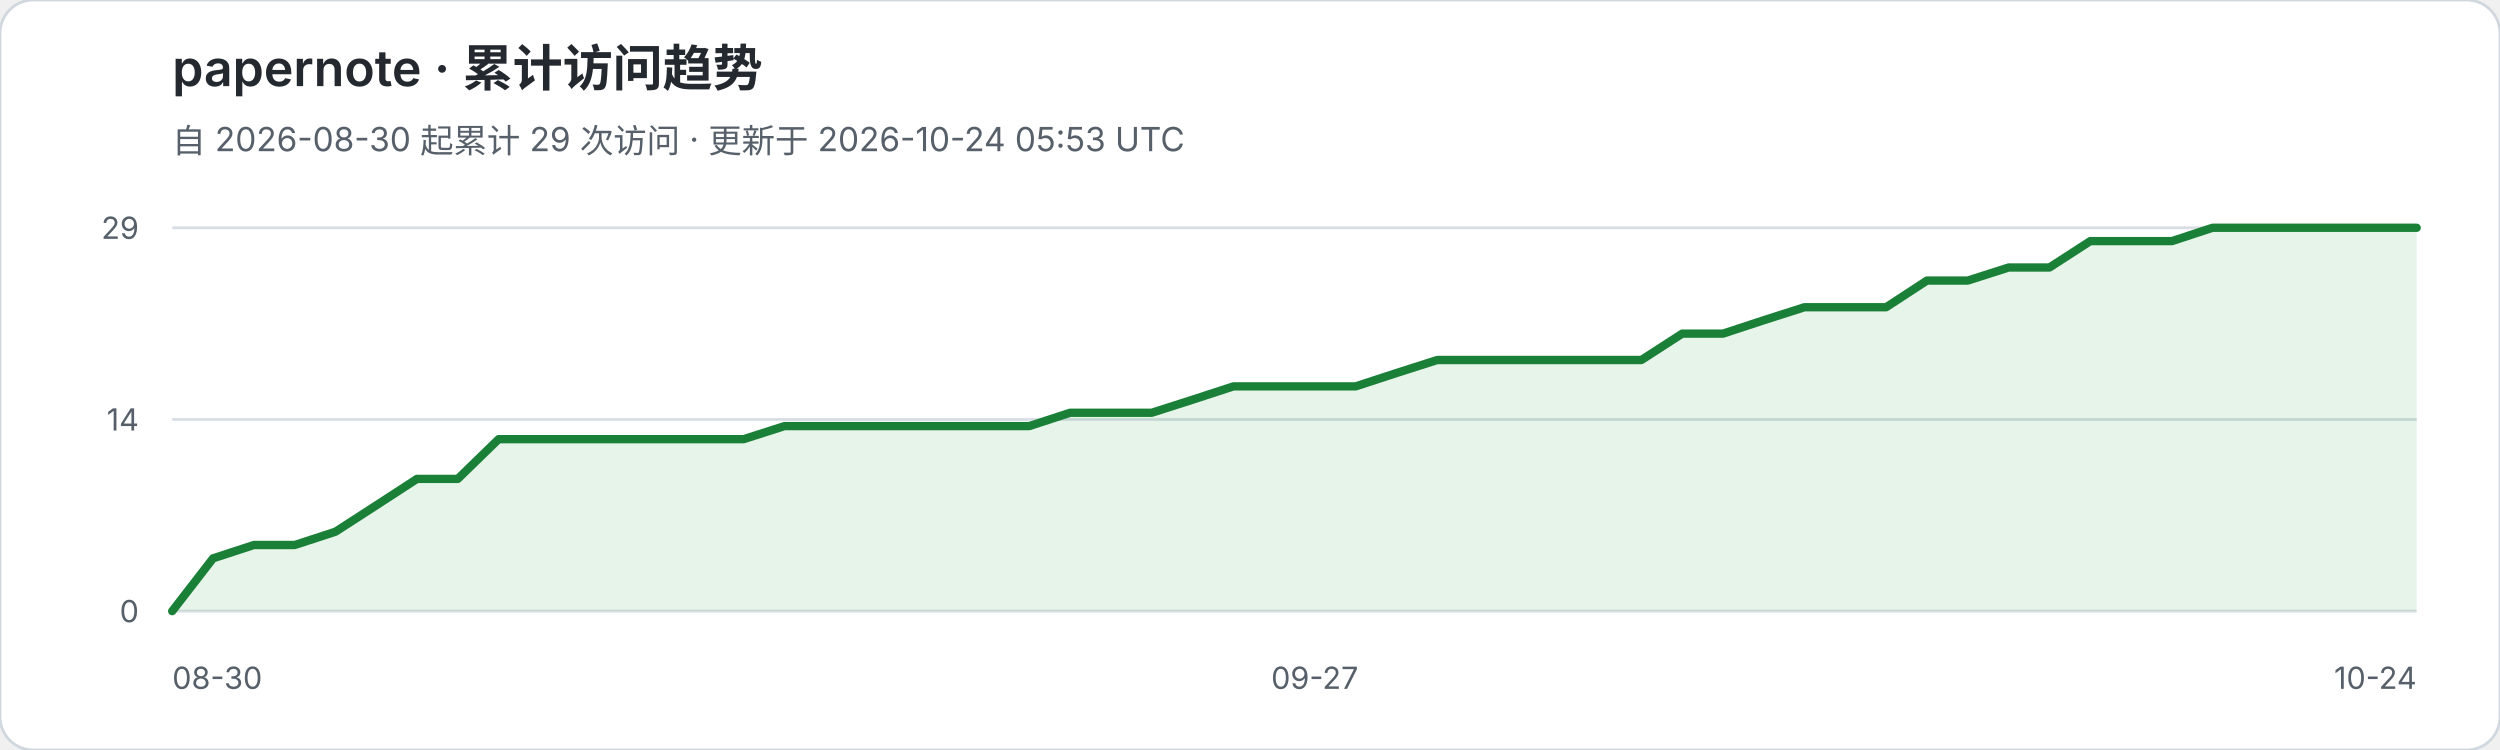
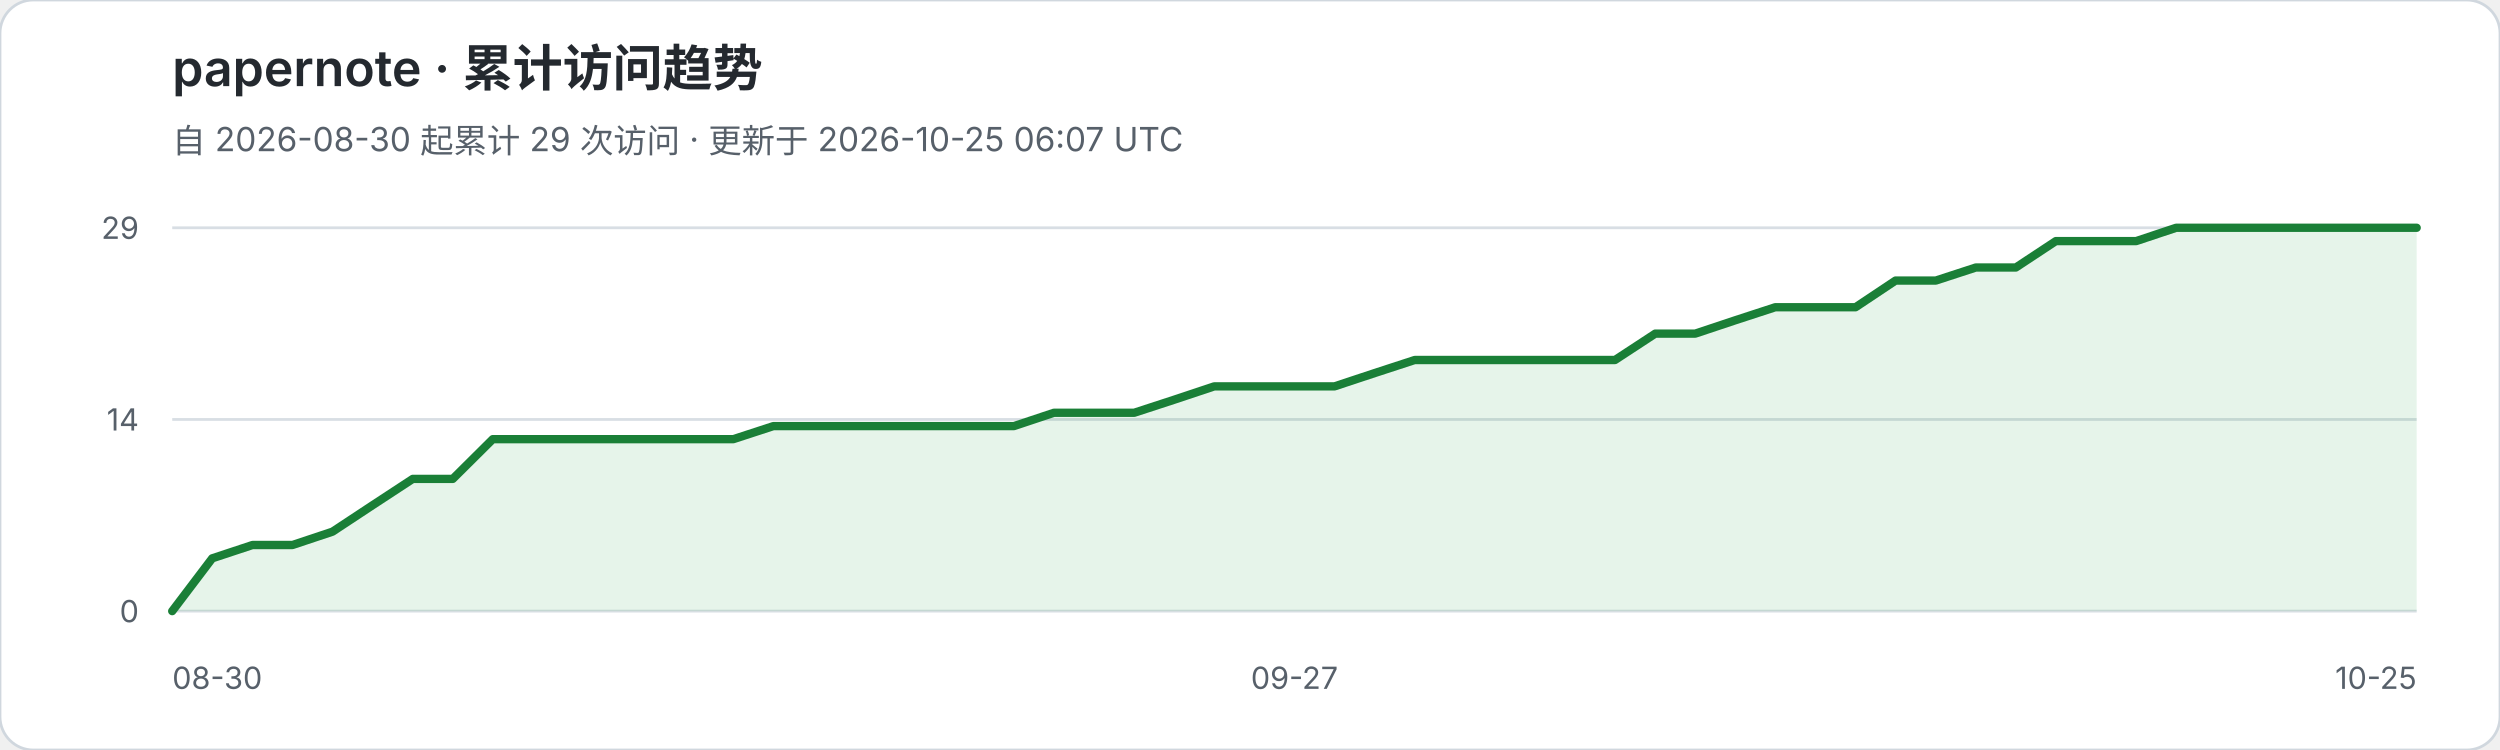
<svg xmlns="http://www.w3.org/2000/svg" width="900" height="270" viewBox="0 0 900 270" role="img" aria-labelledby="title desc">
  <rect width="900" height="270" rx="12" fill="#ffffff" stroke="#d0d7de" />
  <text x="62" y="31" fill="#24292f" font-family="-apple-system,BlinkMacSystemFont,Segoe UI,sans-serif" font-size="18" font-weight="600">papernote · 累计访问趋势</text>
-   <text x="62" y="55" fill="#57606a" font-family="-apple-system,BlinkMacSystemFont,Segoe UI,sans-serif" font-size="12">自 2026-08-30 起累计 29 次访问 · 更新于 2026-10-24 05:53 UTC</text>
+   <text x="62" y="55" fill="#57606a" font-family="-apple-system,BlinkMacSystemFont,Segoe UI,sans-serif" font-size="12">自 2026-08-30 起累计 29 次访问 · 更新于 2026-10-25 06:07 UTC</text>
  <g font-family="-apple-system,BlinkMacSystemFont,Segoe UI,sans-serif">
    <line x1="62" y1="82.0" x2="870" y2="82.0" stroke="#d8dee4" stroke-width="1" />
    <text x="50" y="86.0" text-anchor="end" fill="#57606a" font-size="11">29</text>
    <line x1="62" y1="151.0" x2="870" y2="151.0" stroke="#d8dee4" stroke-width="1" />
    <text x="50" y="155.0" text-anchor="end" fill="#57606a" font-size="11">14</text>
    <line x1="62" y1="220.0" x2="870" y2="220.0" stroke="#d8dee4" stroke-width="1" />
    <text x="50" y="224.0" text-anchor="end" fill="#57606a" font-size="11">0</text>
  </g>
-   <polygon points="62,220 62.0,220.0 76.7,201.0 91.4,196.2 106.1,196.2 120.8,191.4 135.5,181.9 150.1,172.4 164.8,172.4 179.5,158.1 194.2,158.1 208.9,158.1 223.6,158.1 238.3,158.1 253.0,158.1 267.7,158.1 282.4,153.4 297.1,153.4 311.7,153.4 326.4,153.4 341.1,153.4 355.8,153.4 370.5,153.4 385.2,148.6 399.9,148.6 414.6,148.6 429.3,143.9 444.0,139.1 458.7,139.1 473.3,139.1 488.0,139.1 502.7,134.3 517.4,129.6 532.1,129.6 546.8,129.6 561.5,129.6 576.2,129.6 590.9,129.6 605.6,120.1 620.3,120.1 634.9,115.3 649.6,110.6 664.3,110.6 679.0,110.6 693.7,101.0 708.4,101.0 723.1,96.3 737.8,96.3 752.5,86.8 767.2,86.8 781.9,86.8 796.5,82.0 811.2,82.0 825.9,82.0 840.6,82.0 855.3,82.0 870.0,82.0 870,220" fill="#2da44e" fill-opacity="0.12" />
-   <polyline points="62.0,220.0 76.7,201.0 91.4,196.2 106.1,196.2 120.8,191.4 135.5,181.9 150.1,172.4 164.8,172.4 179.5,158.1 194.2,158.1 208.9,158.1 223.6,158.1 238.3,158.1 253.0,158.1 267.7,158.1 282.4,153.4 297.1,153.4 311.7,153.4 326.4,153.4 341.1,153.4 355.8,153.4 370.5,153.4 385.2,148.6 399.9,148.6 414.6,148.6 429.3,143.9 444.0,139.1 458.7,139.1 473.3,139.1 488.0,139.1 502.7,134.3 517.4,129.6 532.1,129.6 546.8,129.6 561.5,129.6 576.2,129.6 590.9,129.6 605.6,120.1 620.3,120.1 634.9,115.3 649.6,110.6 664.3,110.6 679.0,110.6 693.7,101.0 708.4,101.0 723.1,96.3 737.8,96.3 752.5,86.8 767.2,86.8 781.9,86.8 796.5,82.0 811.2,82.0 825.9,82.0 840.6,82.0 855.3,82.0 870.0,82.0" fill="none" stroke="#1a7f37" stroke-width="3" stroke-linejoin="round" stroke-linecap="round" />
+   <polygon points="62,220 62.0,220.0 76.4,201.0 90.9,196.2 105.3,196.2 119.7,191.4 134.1,181.9 148.6,172.4 163.0,172.4 177.4,158.1 191.9,158.1 206.3,158.1 220.7,158.1 235.1,158.1 249.6,158.1 264.0,158.1 278.4,153.4 292.9,153.4 307.3,153.4 321.7,153.4 336.1,153.4 350.6,153.4 365.0,153.4 379.4,148.6 393.9,148.6 408.3,148.6 422.7,143.9 437.1,139.1 451.6,139.1 466.0,139.1 480.4,139.1 494.9,134.3 509.3,129.6 523.7,129.6 538.1,129.6 552.6,129.6 567.0,129.6 581.4,129.6 595.9,120.1 610.3,120.1 624.7,115.3 639.1,110.6 653.6,110.6 668.0,110.6 682.4,101.0 696.9,101.0 711.3,96.3 725.7,96.3 740.1,86.8 754.6,86.8 769.0,86.8 783.4,82.0 797.9,82.0 812.3,82.0 826.7,82.0 841.1,82.0 855.6,82.0 870.0,82.0 870,220" fill="#2da44e" fill-opacity="0.12" />
+   <polyline points="62.0,220.0 76.4,201.0 90.9,196.2 105.3,196.2 119.7,191.4 134.1,181.9 148.6,172.4 163.0,172.4 177.4,158.1 191.9,158.1 206.3,158.1 220.7,158.1 235.1,158.1 249.6,158.1 264.0,158.1 278.4,153.4 292.9,153.4 307.3,153.4 321.7,153.4 336.1,153.4 350.6,153.4 365.0,153.4 379.4,148.6 393.9,148.6 408.3,148.6 422.7,143.9 437.1,139.1 451.6,139.1 466.0,139.1 480.4,139.1 494.9,134.3 509.3,129.6 523.7,129.6 538.1,129.6 552.6,129.6 567.0,129.6 581.4,129.6 595.9,120.1 610.3,120.1 624.7,115.3 639.1,110.6 653.6,110.6 668.0,110.6 682.4,101.0 696.9,101.0 711.3,96.3 725.7,96.3 740.1,86.8 754.6,86.8 769.0,86.8 783.4,82.0 797.9,82.0 812.3,82.0 826.7,82.0 841.1,82.0 855.6,82.0 870.0,82.0" fill="none" stroke="#1a7f37" stroke-width="3" stroke-linejoin="round" stroke-linecap="round" />
  <text x="62" y="248" fill="#57606a" font-family="-apple-system,BlinkMacSystemFont,Segoe UI,sans-serif" font-size="11">08-30</text>
-   <text x="473.3" y="248" text-anchor="middle" fill="#57606a" font-family="-apple-system,BlinkMacSystemFont,Segoe UI,sans-serif" font-size="11">09-27</text>
-   <text x="870" y="248" text-anchor="end" fill="#57606a" font-family="-apple-system,BlinkMacSystemFont,Segoe UI,sans-serif" font-size="11">10-24</text>
+   <text x="466.0" y="248" text-anchor="middle" fill="#57606a" font-family="-apple-system,BlinkMacSystemFont,Segoe UI,sans-serif" font-size="11">09-27</text>
+   <text x="870" y="248" text-anchor="end" fill="#57606a" font-family="-apple-system,BlinkMacSystemFont,Segoe UI,sans-serif" font-size="11">10-25</text>
</svg>
